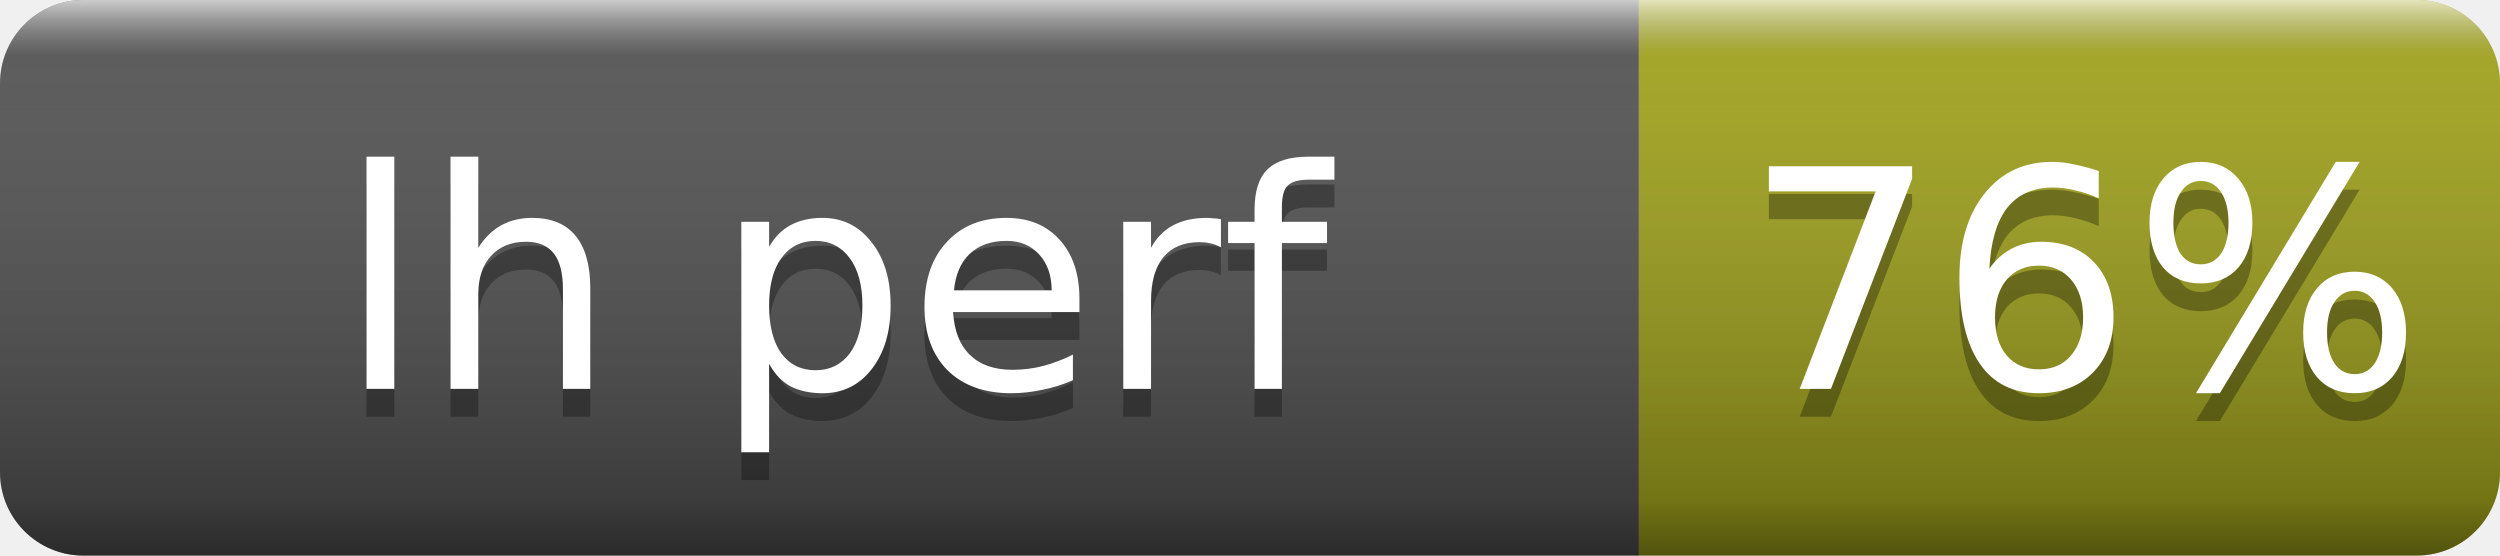
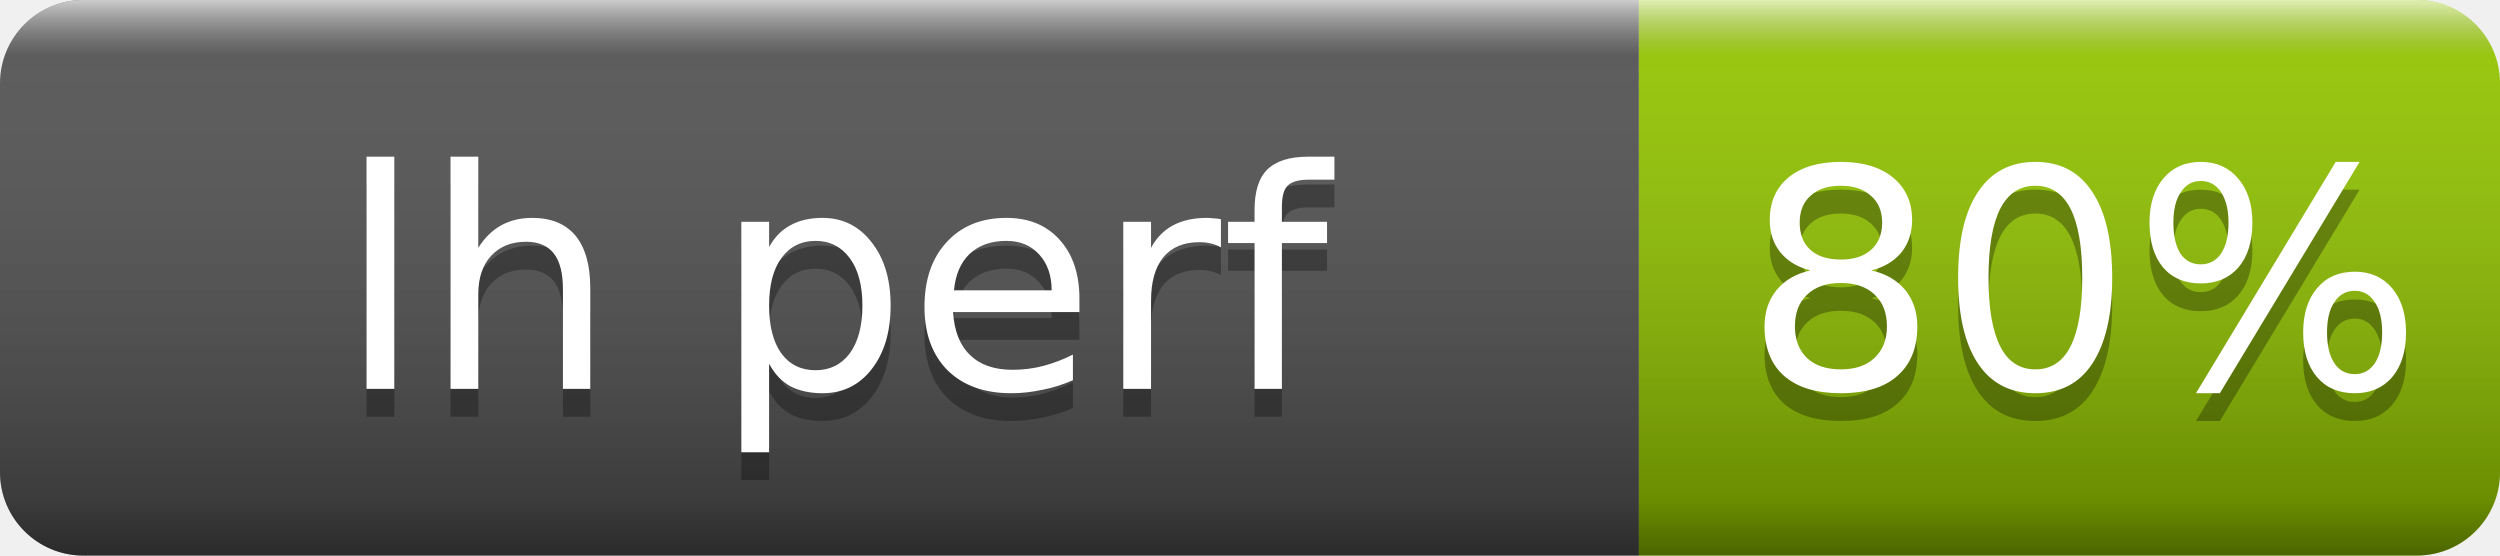
- <svg xmlns="http://www.w3.org/2000/svg" width="90" height="20" role="img" aria-label="lh perf: 76%">
+ <svg xmlns="http://www.w3.org/2000/svg" width="90" height="20" role="img" aria-label="lh perf: 80%">
  <linearGradient id="s" x2="0" y2="100%">
    <stop offset="0" stop-color="#fff" stop-opacity=".7" />
    <stop offset=".1" stop-color="#aaa" stop-opacity=".1" />
    <stop offset=".9" stop-opacity=".3" />
    <stop offset="1" stop-opacity=".5" />
  </linearGradient>
  <clipPath id="r">
    <rect width="90" height="20" rx="3" fill="#fff" />
  </clipPath>
  <g clip-path="url(#r)">
    <rect width="59" height="20" fill="#555" />
-     <rect x="59" width="31" height="20" fill="#a4a61d" />
+     <rect x="59" width="31" height="20" fill="#97ca00" />
    <rect width="90" height="20" fill="url(#s)" />
  </g>
  <g fill="#fff" text-anchor="middle" font-family="Verdana,Geneva,DejaVu Sans,sans-serif" font-size="11">
    <text x="30" y="15" fill="#010101" fill-opacity=".3">lh perf</text>
    <text x="30" y="14">lh perf</text>
-     <text x="75" y="15" fill="#010101" fill-opacity=".3">76%</text>
-     <text x="75" y="14">76%</text>
+     <text x="75" y="15" fill="#010101" fill-opacity=".3">80%</text>
+     <text x="75" y="14">80%</text>
  </g>
</svg>
